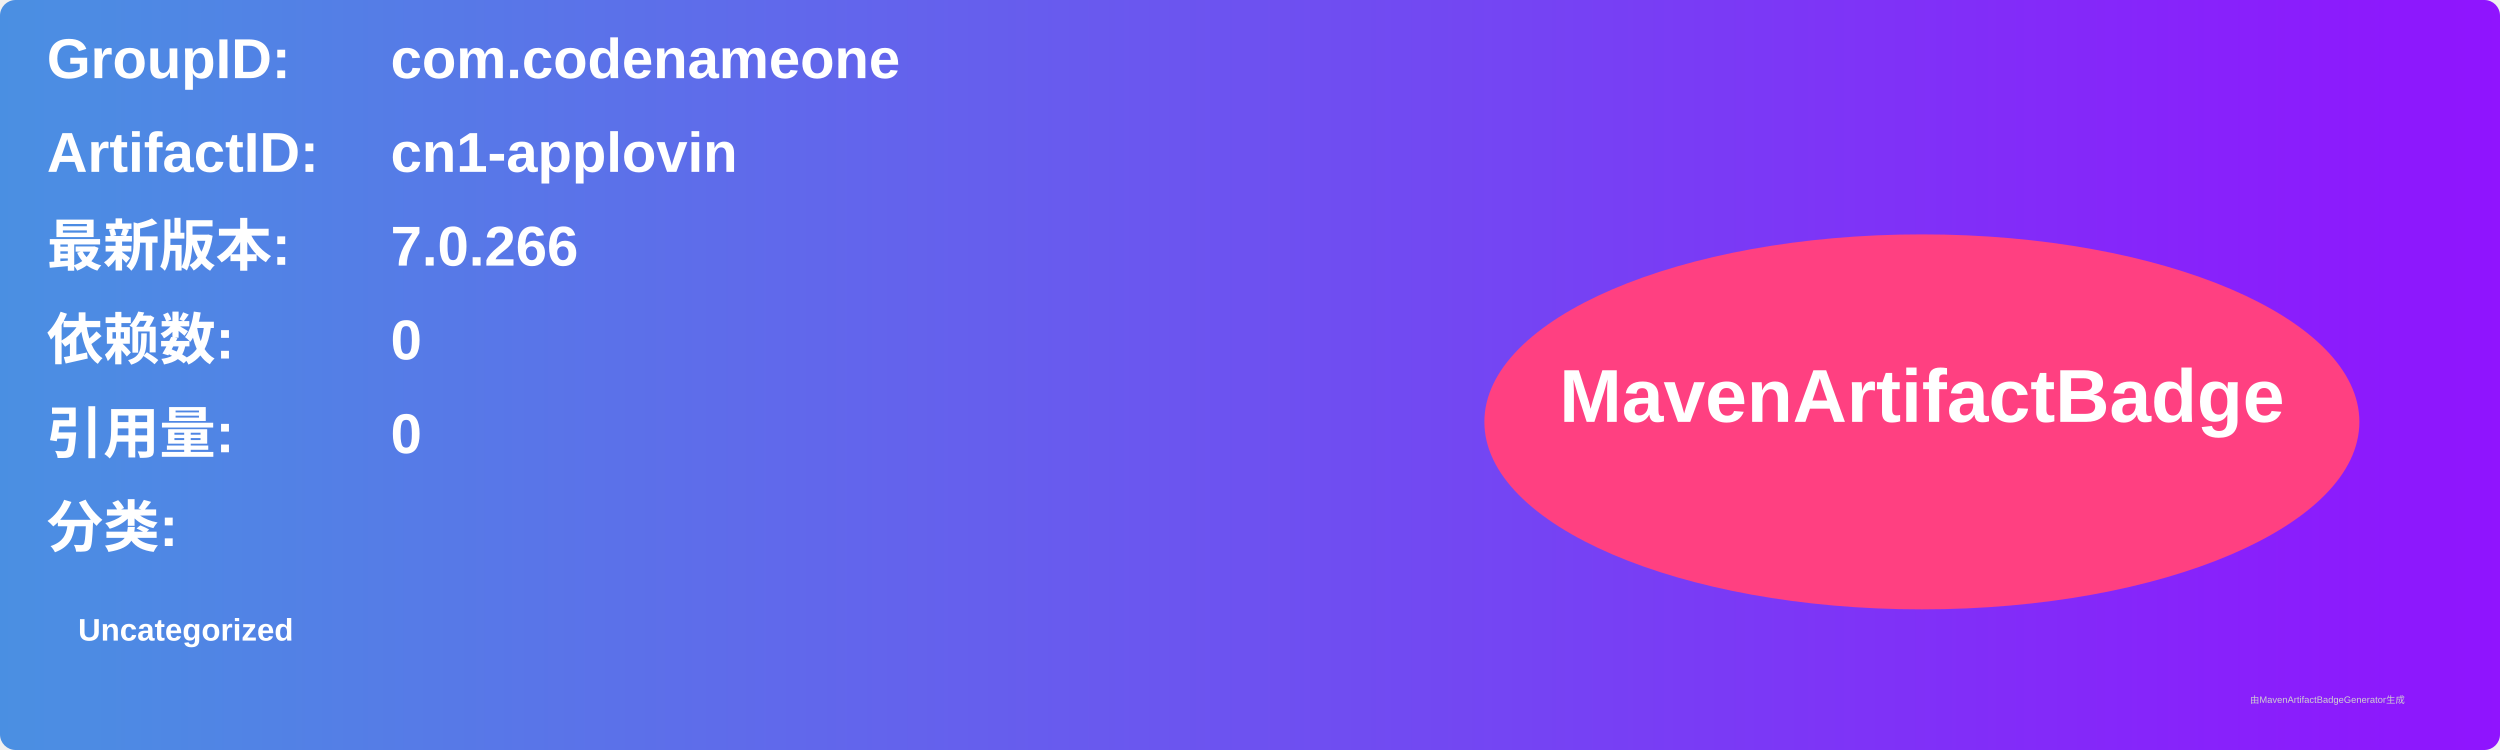
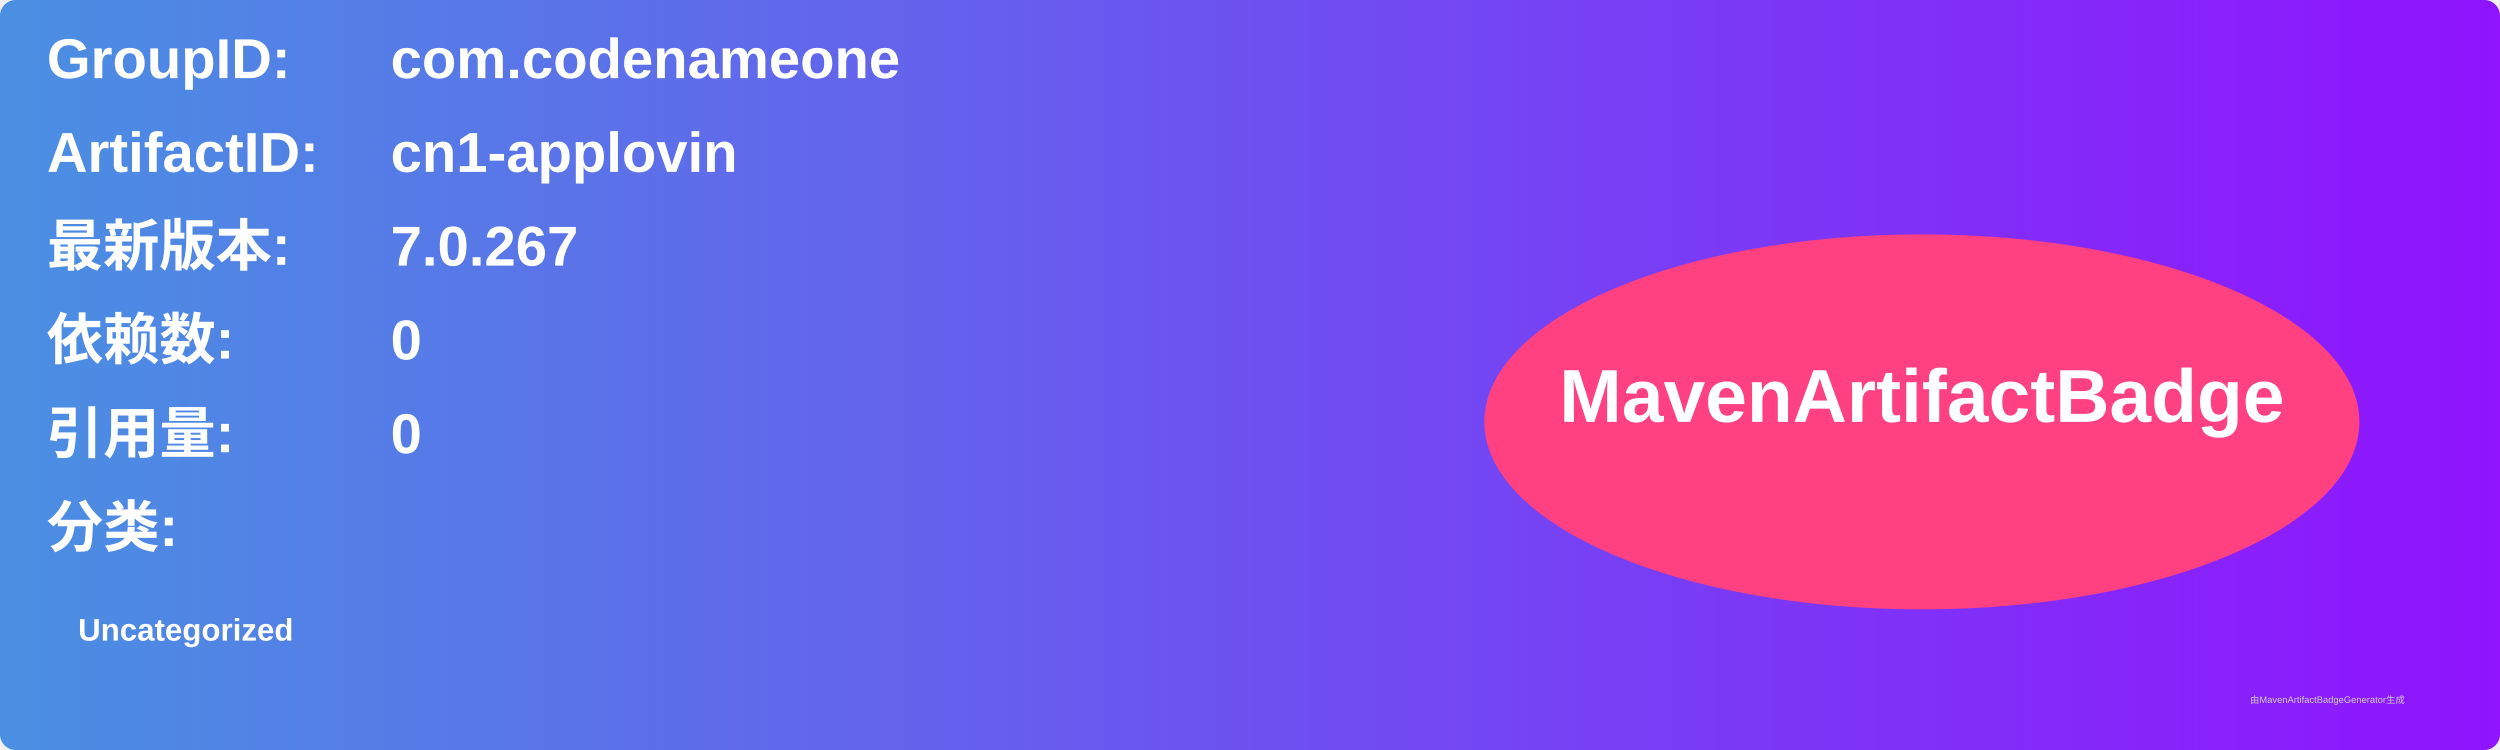
<svg xmlns="http://www.w3.org/2000/svg" width="800" height="240" viewBox="0 0 800 240">
  <linearGradient id="grad" x1="0%" y1="0%" x2="100%" y2="0%">
    <stop offset="0%" stop-color="#4a90e2" />
    <stop offset="100%" stop-color="#9013fe" />
  </linearGradient>
  <rect width="100%" height="100%" rx="5" ry="5" fill="url(#grad)" />
  <g transform="translate(15, 15)">
    <text x="0" y="10" font-family="Arial" font-size="18" fill="white" font-weight="bold" width="260">GroupID:</text>
    <text x="110" y="10" font-family="Arial" font-size="18" fill="white" font-weight="bold" width="460">com.codenameone</text>
    <text x="0" y="40" font-family="Arial" font-size="18" fill="white" font-weight="bold" width="260">ArtifactID:</text>
    <text x="110" y="40" font-family="Arial" font-size="18" fill="white" font-weight="bold" width="460">cn1-applovin</text>
    <text x="0" y="70" font-family="Arial" font-size="18" fill="white" font-weight="bold">最新版本:</text>
    <text x="110" y="70" font-family="Arial" font-size="18" fill="white" font-weight="bold">
-       <tspan font-weight="bold">7.0.266</tspan>
+       <tspan font-weight="bold">7.0.267</tspan>
    </text>
    <text x="0" y="100" font-family="Arial" font-size="18" fill="white" font-weight="bold">依赖数: </text>
    <text x="110" y="100" font-family="Arial" font-size="18" fill="white">
      <tspan font-weight="bold">0</tspan>
    </text>
    <text x="0" y="130" font-family="Arial" font-size="18" fill="white" font-weight="bold">引用量: </text>
    <text x="110" y="130" font-family="Arial" font-size="18" fill="white">
      <tspan font-weight="bold">0</tspan>
    </text>
    <text x="0" y="160" font-family="Arial" font-size="18" fill="white" font-weight="bold">分类:</text>
    <text x="10" y="190" font-family="Arial" font-size="10" fill="white">
      <tspan font-weight="bold">Uncategorized</tspan>
    </text>
    <ellipse cx="600" cy="120" rx="140" ry="60" fill="#ff4081" />
    <text x="600" y="120" text-anchor="middle" font-family="Arial" font-size="24" fill="white" font-weight="bold">MavenArtifactBadge</text>
  </g>
  <text x="720" y="225" font-family="Arial" font-size="3" fill="#d0d0d0">由MavenArtifactBadgeGenerator生成</text>
</svg>
